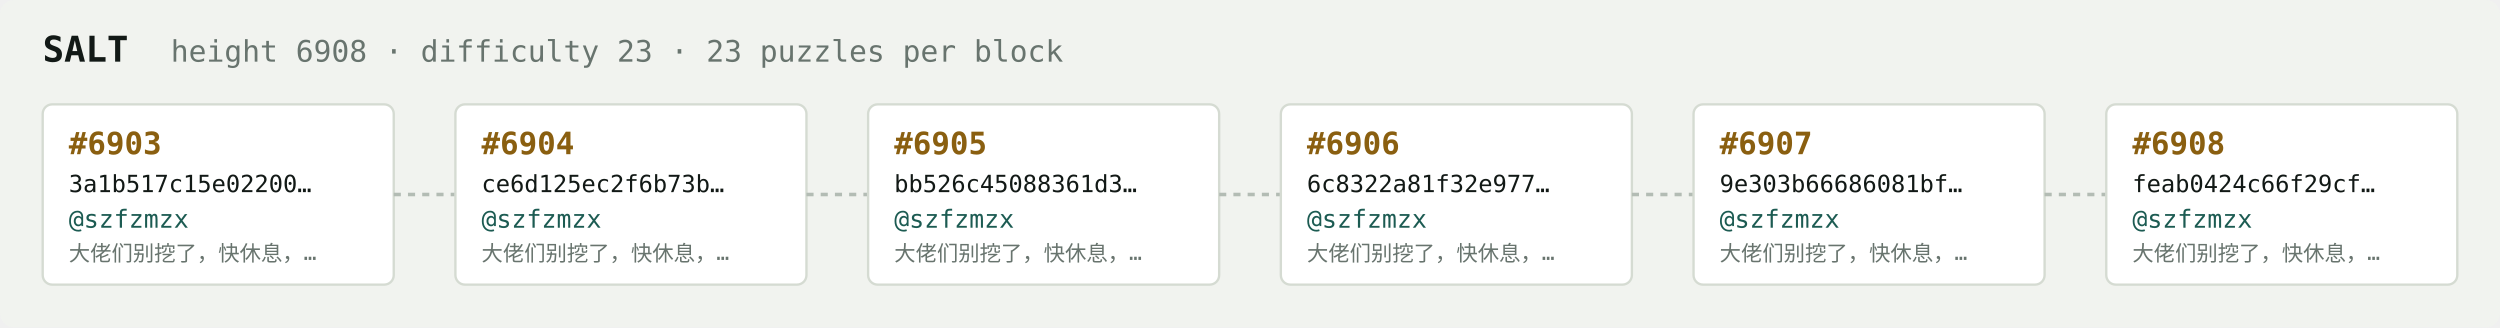
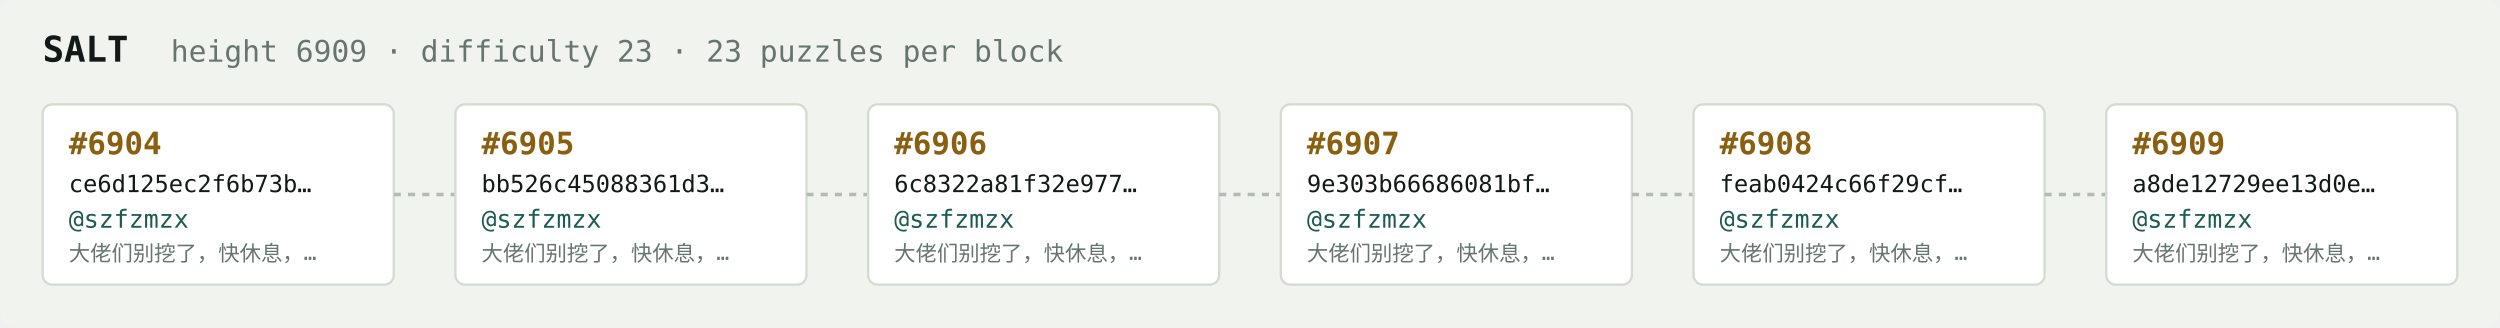
<svg xmlns="http://www.w3.org/2000/svg" width="1054" height="138" viewBox="0 0 1054 138" font-family="ui-monospace,SFMono-Regular,Menlo,monospace">
  <rect fill="#f1f3ef" width="1054" height="138" rx="6" />
  <text x="18" y="26" fill="#121916" font-size="15" font-weight="700">SALT</text>
-   <text x="72" y="26" fill="#68746e" font-size="12.5">height 6908 · difficulty 23 · 23 puzzles per block</text>
+   <text x="72" y="26" fill="#68746e" font-size="12.5">height 6909 · difficulty 23 · 23 puzzles per block</text>
  <rect x="18" y="44" width="148" height="76" rx="4" fill="#ffffff" stroke="#d5dbd2" stroke-width="1" />
-   <text x="29" y="65" fill="#8a5f10" font-size="13" font-weight="700">#6903</text>
-   <text x="29" y="81" fill="#121916" font-size="10">3a1b517c15e02200…</text>
+   <text x="29" y="65" fill="#8a5f10" font-size="13" font-weight="700">#6904</text>
+   <text x="29" y="81" fill="#121916" font-size="10">ce6d125ec2f6b73b…</text>
  <text x="29" y="96" fill="#1c5b52" font-size="10.5">@szfzmzx</text>
  <text x="29" y="110" fill="#68746e" font-size="9">大佬们别挖了，快休息，…</text>
  <line x1="166" y1="82.0" x2="192" y2="82.0" stroke="#b3bcb4" stroke-width="1.5" stroke-dasharray="3 3" />
  <rect x="192" y="44" width="148" height="76" rx="4" fill="#ffffff" stroke="#d5dbd2" stroke-width="1" />
-   <text x="203" y="65" fill="#8a5f10" font-size="13" font-weight="700">#6904</text>
-   <text x="203" y="81" fill="#121916" font-size="10">ce6d125ec2f6b73b…</text>
+   <text x="203" y="65" fill="#8a5f10" font-size="13" font-weight="700">#6905</text>
+   <text x="203" y="81" fill="#121916" font-size="10">bb526c45088361d3…</text>
  <text x="203" y="96" fill="#1c5b52" font-size="10.5">@szfzmzx</text>
  <text x="203" y="110" fill="#68746e" font-size="9">大佬们别挖了，快休息，…</text>
  <line x1="340" y1="82.0" x2="366" y2="82.0" stroke="#b3bcb4" stroke-width="1.5" stroke-dasharray="3 3" />
  <rect x="366" y="44" width="148" height="76" rx="4" fill="#ffffff" stroke="#d5dbd2" stroke-width="1" />
-   <text x="377" y="65" fill="#8a5f10" font-size="13" font-weight="700">#6905</text>
-   <text x="377" y="81" fill="#121916" font-size="10">bb526c45088361d3…</text>
+   <text x="377" y="65" fill="#8a5f10" font-size="13" font-weight="700">#6906</text>
+   <text x="377" y="81" fill="#121916" font-size="10">6c8322a81f32e977…</text>
  <text x="377" y="96" fill="#1c5b52" font-size="10.5">@szfzmzx</text>
  <text x="377" y="110" fill="#68746e" font-size="9">大佬们别挖了，快休息，…</text>
  <line x1="514" y1="82.0" x2="540" y2="82.0" stroke="#b3bcb4" stroke-width="1.5" stroke-dasharray="3 3" />
  <rect x="540" y="44" width="148" height="76" rx="4" fill="#ffffff" stroke="#d5dbd2" stroke-width="1" />
-   <text x="551" y="65" fill="#8a5f10" font-size="13" font-weight="700">#6906</text>
-   <text x="551" y="81" fill="#121916" font-size="10">6c8322a81f32e977…</text>
+   <text x="551" y="65" fill="#8a5f10" font-size="13" font-weight="700">#6907</text>
+   <text x="551" y="81" fill="#121916" font-size="10">9e303b66686081bf…</text>
  <text x="551" y="96" fill="#1c5b52" font-size="10.5">@szfzmzx</text>
  <text x="551" y="110" fill="#68746e" font-size="9">大佬们别挖了，快休息，…</text>
  <line x1="688" y1="82.0" x2="714" y2="82.0" stroke="#b3bcb4" stroke-width="1.5" stroke-dasharray="3 3" />
  <rect x="714" y="44" width="148" height="76" rx="4" fill="#ffffff" stroke="#d5dbd2" stroke-width="1" />
-   <text x="725" y="65" fill="#8a5f10" font-size="13" font-weight="700">#6907</text>
-   <text x="725" y="81" fill="#121916" font-size="10">9e303b66686081bf…</text>
+   <text x="725" y="65" fill="#8a5f10" font-size="13" font-weight="700">#6908</text>
+   <text x="725" y="81" fill="#121916" font-size="10">feab0424c66f29cf…</text>
  <text x="725" y="96" fill="#1c5b52" font-size="10.5">@szfzmzx</text>
  <text x="725" y="110" fill="#68746e" font-size="9">大佬们别挖了，快休息，…</text>
  <line x1="862" y1="82.0" x2="888" y2="82.0" stroke="#b3bcb4" stroke-width="1.5" stroke-dasharray="3 3" />
  <rect x="888" y="44" width="148" height="76" rx="4" fill="#ffffff" stroke="#d5dbd2" stroke-width="1" />
-   <text x="899" y="65" fill="#8a5f10" font-size="13" font-weight="700">#6908</text>
-   <text x="899" y="81" fill="#121916" font-size="10">feab0424c66f29cf…</text>
+   <text x="899" y="65" fill="#8a5f10" font-size="13" font-weight="700">#6909</text>
+   <text x="899" y="81" fill="#121916" font-size="10">a8de12729ee13d0e…</text>
  <text x="899" y="96" fill="#1c5b52" font-size="10.5">@szfzmzx</text>
  <text x="899" y="110" fill="#68746e" font-size="9">大佬们别挖了，快休息，…</text>
</svg>
